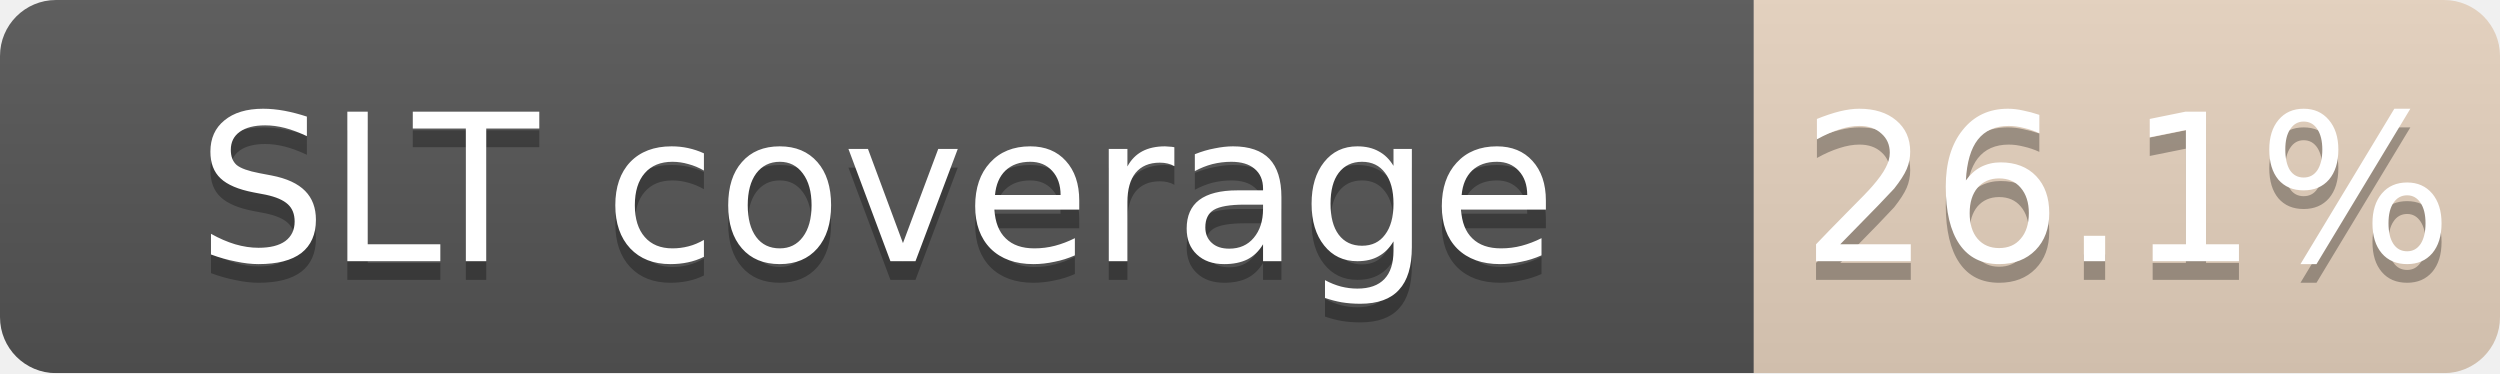
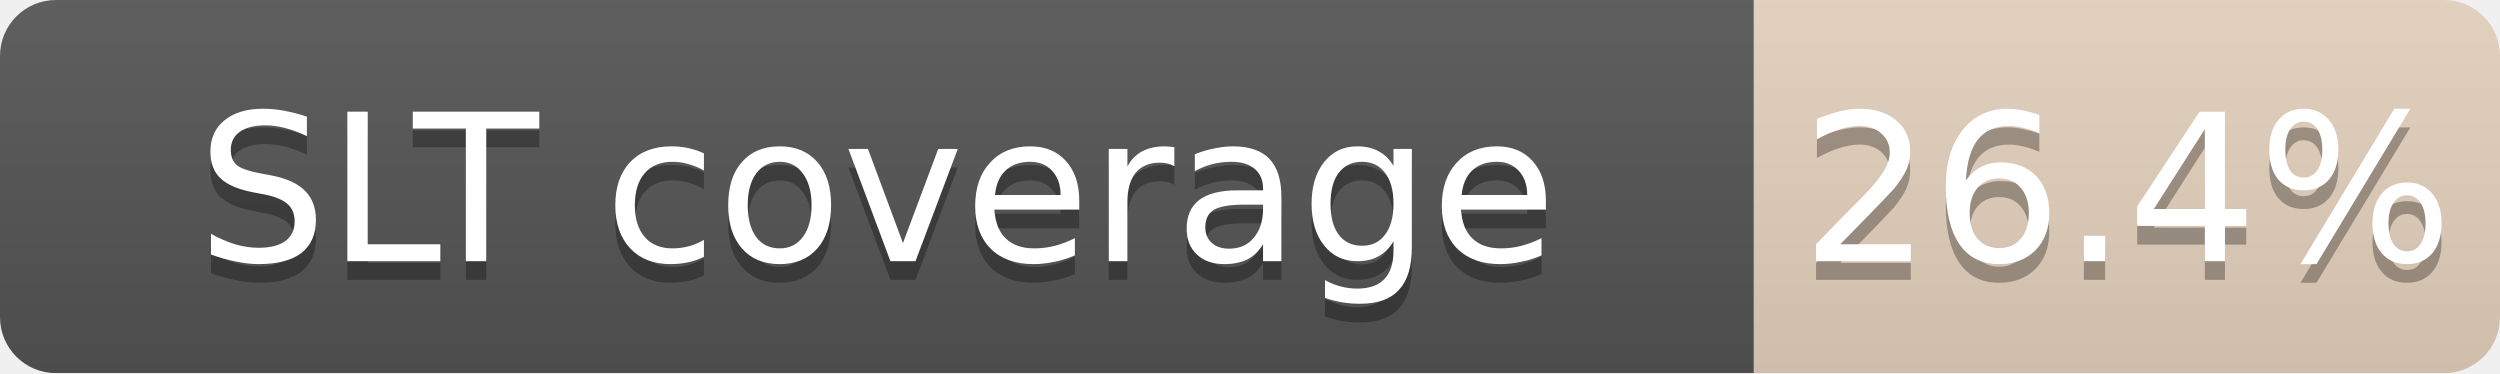
<svg xmlns="http://www.w3.org/2000/svg" width="134" height="20">
  <linearGradient id="b" x2="0" y2="100%">
    <stop offset="0" stop-color="#bbb" stop-opacity=".1" />
    <stop offset="1" stop-opacity=".1" />
  </linearGradient>
  <mask id="a">
    <rect width="134" height="20" rx="3" fill="#fff" />
  </mask>
  <g mask="url(#a)">
    <path fill="#555" d="M0 0h94v20H0z" />
    <path fill="#CD7F32" fill-opacity="0.26" d="M94 0h40v20H94z" />
    <path fill="url(#b)" d="M0 0h134v20H0z" />
  </g>
  <g fill="#fff" text-anchor="middle" font-family="DejaVu Sans,Verdana,Geneva,sans-serif" font-size="11">
    <text x="47.0" y="15" fill="#010101" fill-opacity=".3">SLT coverage</text>
    <text x="47.0" y="14">SLT coverage</text>
-     <text x="114.0" y="15" fill="#010101" fill-opacity=".3">26.1%</text>
-     <text x="114.0" y="14">26.1%</text>
+     <text x="114.0" y="15" fill="#010101" fill-opacity=".3">26.4%</text>
+     <text x="114.0" y="14">26.4%</text>
  </g>
</svg>
